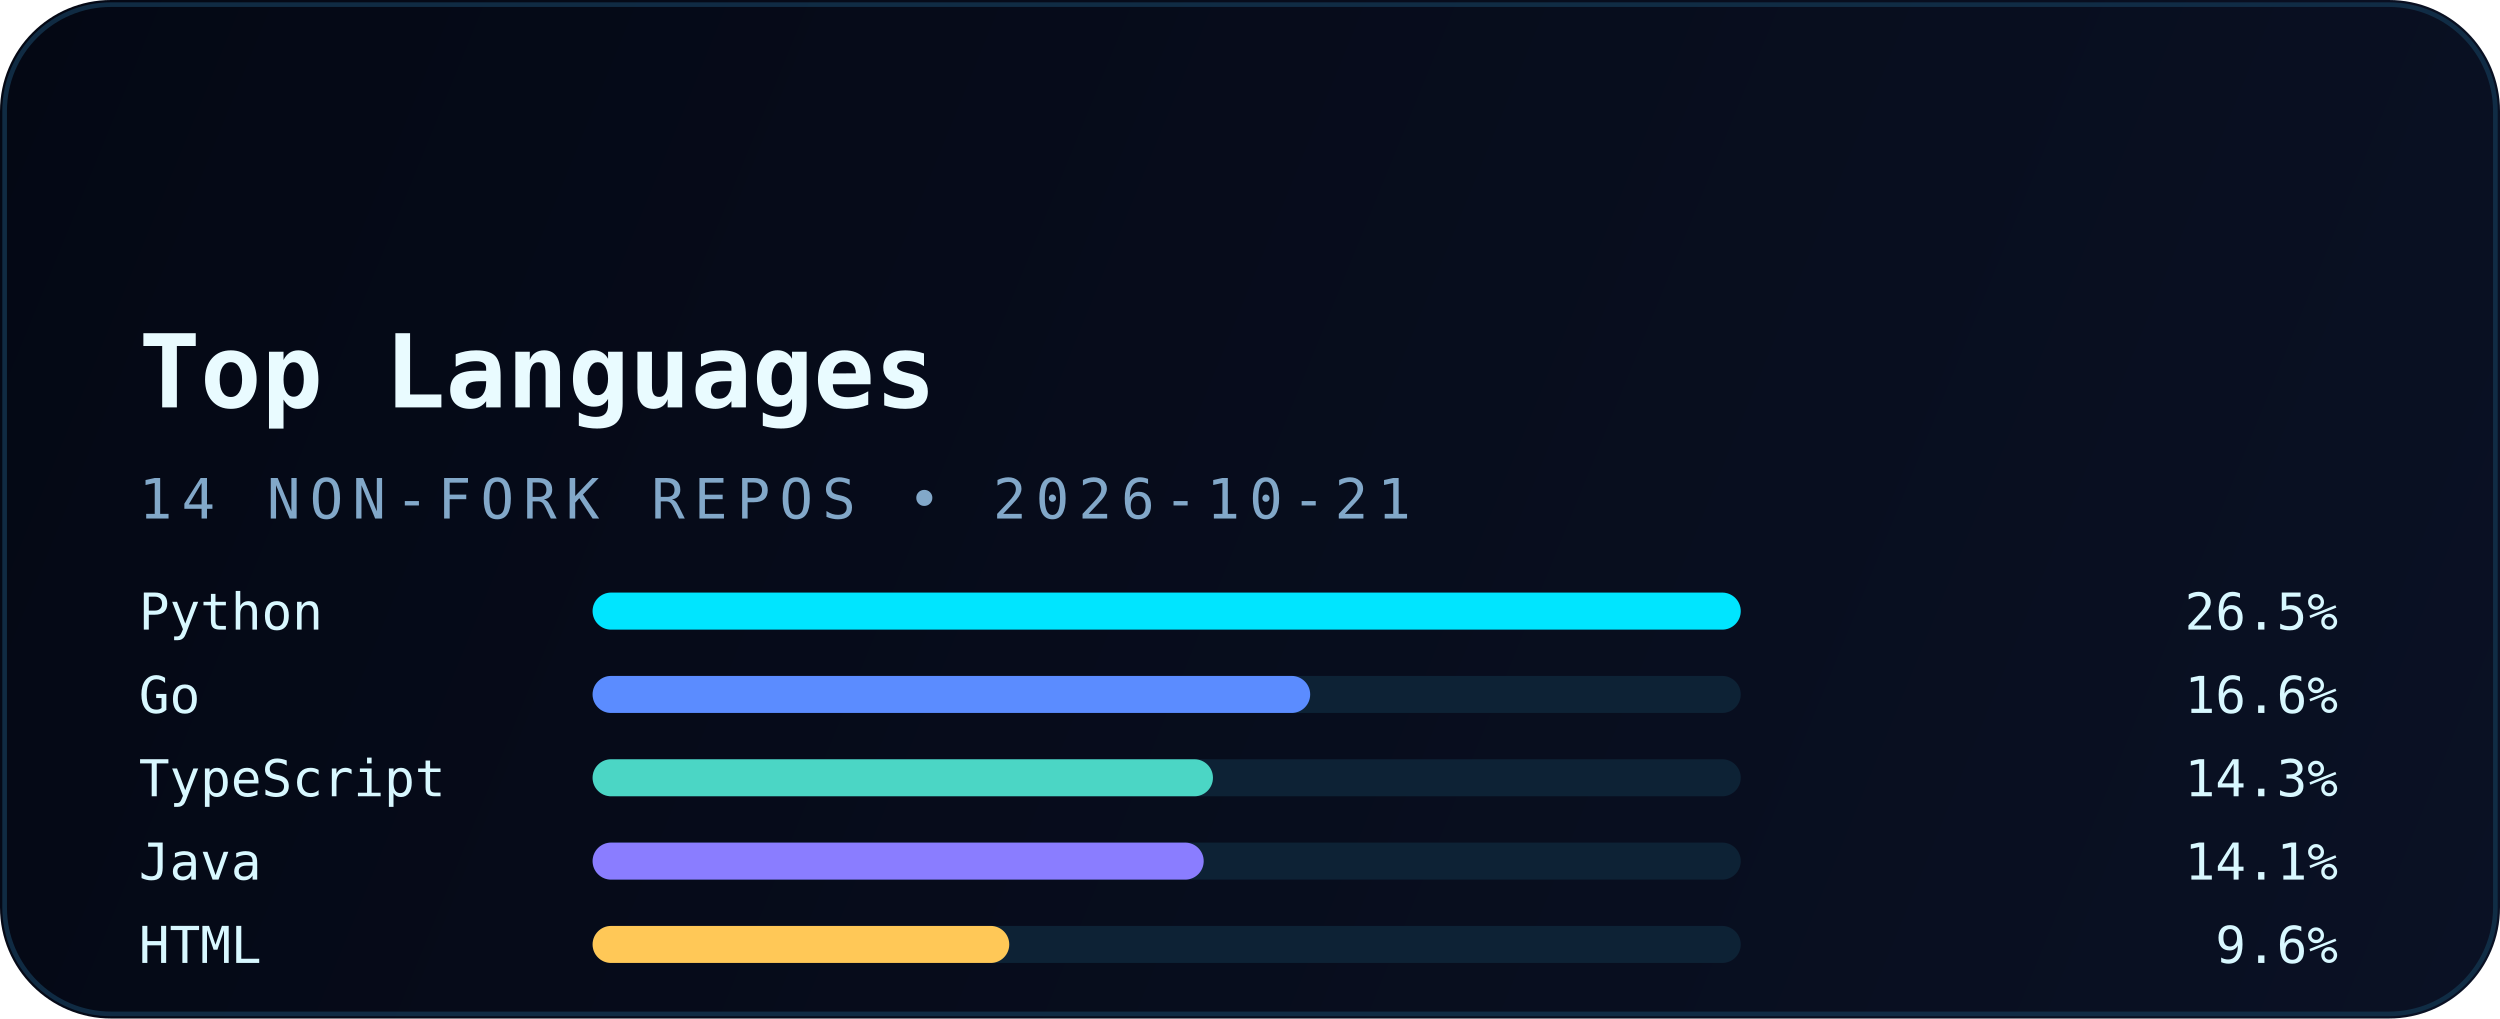
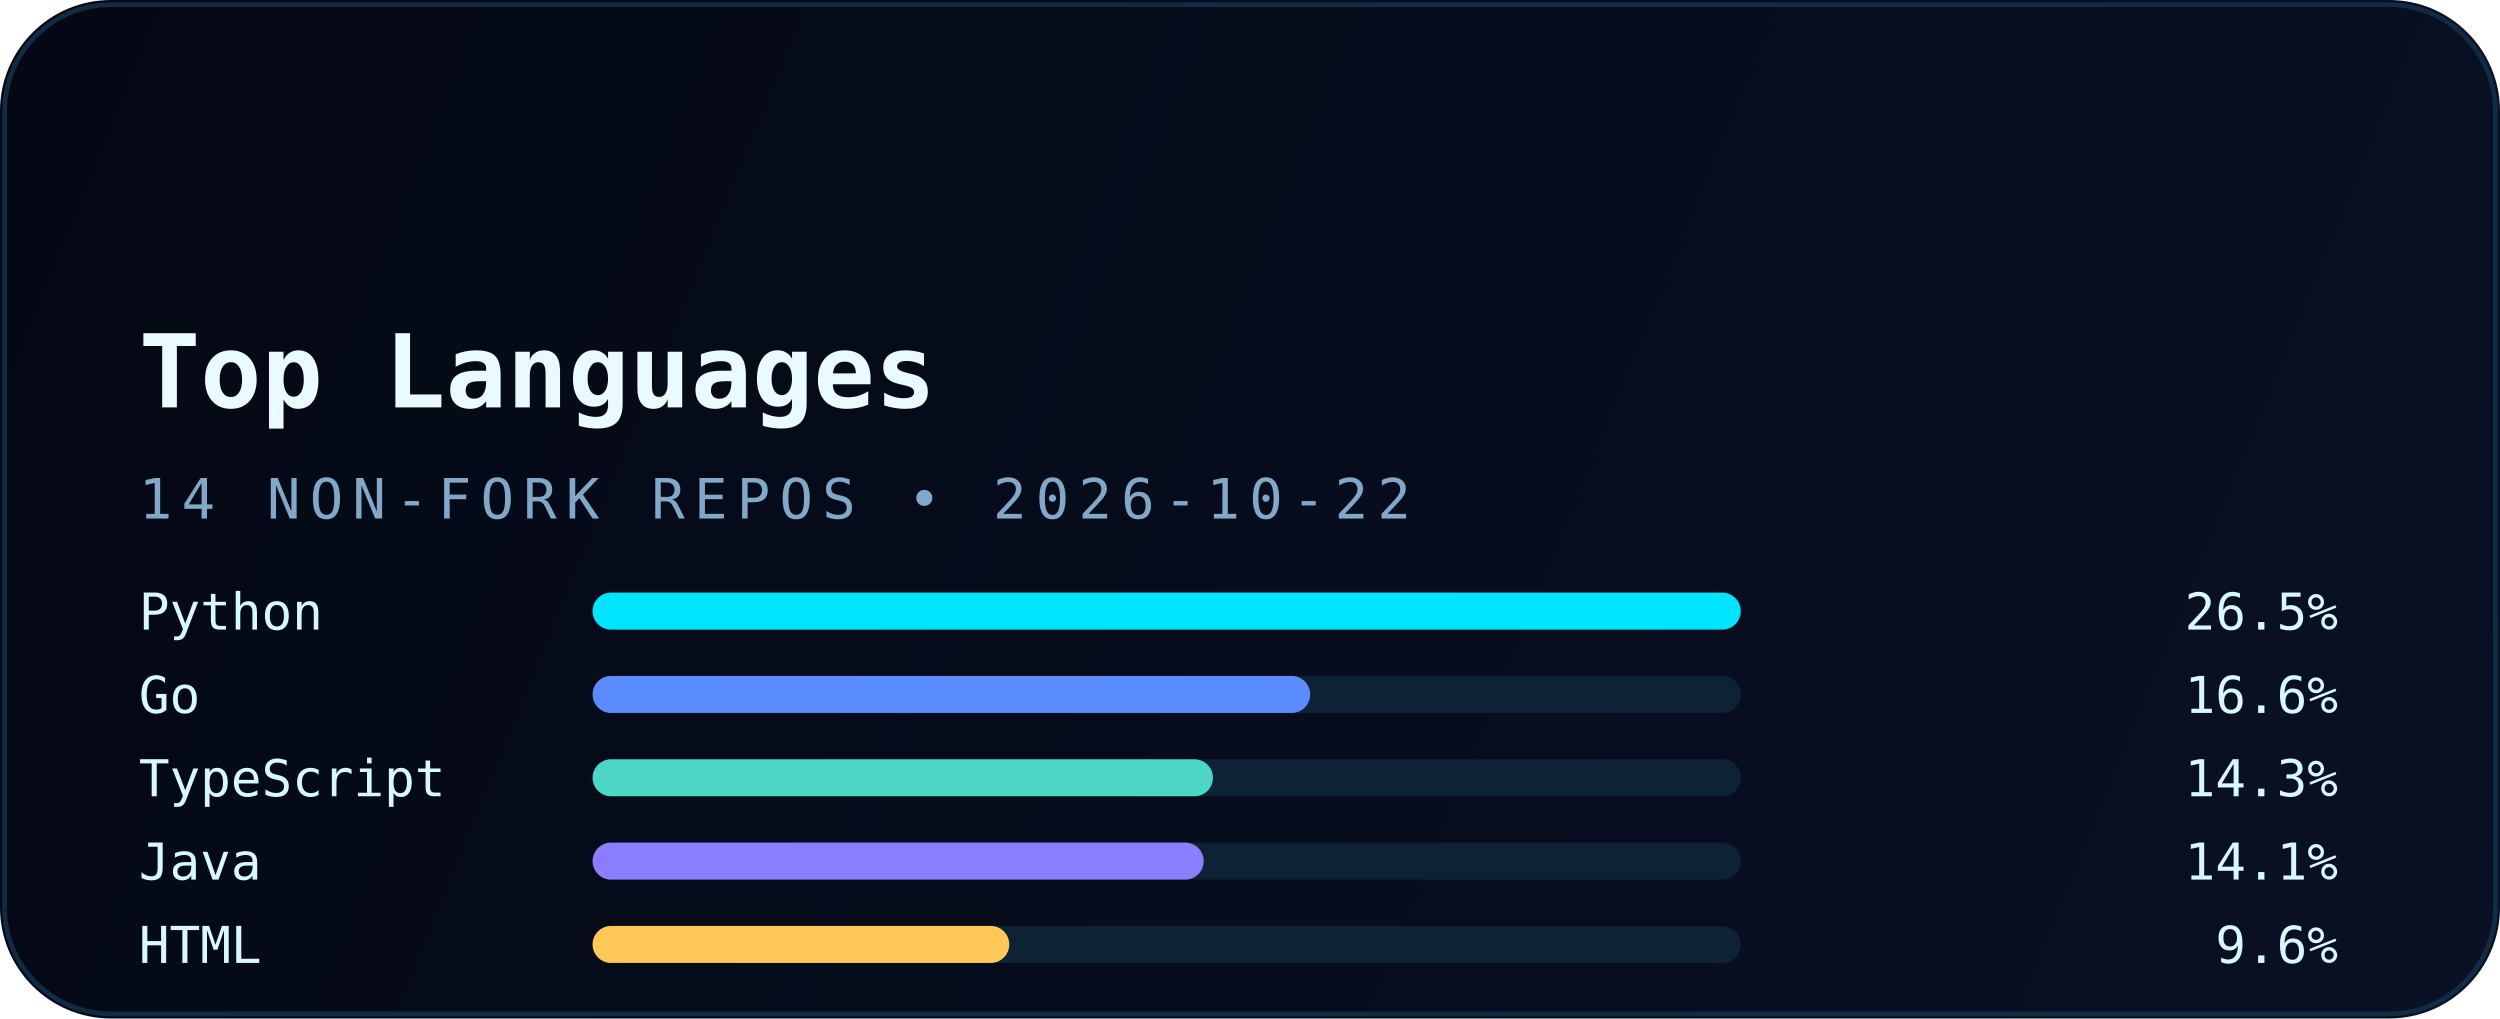
<svg xmlns="http://www.w3.org/2000/svg" width="540" height="220" viewBox="0 0 540 220" fill="none" role="img" aria-labelledby="title desc">
  <defs>
    <linearGradient id="bg" x1="0" y1="0" x2="540" y2="220" gradientUnits="userSpaceOnUse">
      <stop stop-color="#040814" />
      <stop offset="1" stop-color="#0A1124" />
    </linearGradient>
    <linearGradient id="accent" x1="30" y1="0" x2="510" y2="0" gradientUnits="userSpaceOnUse">
      <stop stop-color="#00E5FF" />
      <stop offset="1" stop-color="#5B8CFF" />
    </linearGradient>
    <filter id="glow" x="-20%" y="-20%" width="140%" height="140%" color-interpolation-filters="sRGB">
      <feGaussianBlur stdDeviation="6" result="blur" />
      <feMerge>
        <feMergeNode in="blur" />
        <feMergeNode in="SourceGraphic" />
      </feMerge>
    </filter>
  </defs>
  <rect width="540" height="220" rx="24" fill="url(#bg)" />
  <rect x="1" y="1" width="538" height="218" rx="23" stroke="#12324B" stroke-opacity="0.85" />
  <path d="M30 54H120" stroke="url(#accent)" stroke-width="3.5" stroke-linecap="round" filter="url(#glow)" />
  <text x="30" y="88" fill="#E9FBFF" font-family="JetBrains Mono, Consolas, monospace" font-size="22" font-weight="700">Top Languages</text>
-   <text x="30" y="112" fill="#82A8C9" font-family="JetBrains Mono, Consolas, monospace" font-size="12" letter-spacing="2">14 NON-FORK REPOS • 2026-10-21</text>
+   <text x="30" y="112" fill="#82A8C9" font-family="JetBrains Mono, Consolas, monospace" font-size="12" letter-spacing="2">14 NON-FORK REPOS • 2026-10-22</text>
  <g font-family="JetBrains Mono, Consolas, monospace" font-size="11">
    <text x="30" y="136" fill="#D8F8FF">Python</text>
    <rect x="128" y="128" width="248" height="8" rx="4" fill="#0D2235" />
    <rect x="128" y="128" width="248" height="8" rx="4" fill="#00E5FF" />
    <text x="505" y="136" text-anchor="end" fill="#D8F8FF">26.5%</text>
    <text x="30" y="154" fill="#D8F8FF">Go</text>
    <rect x="128" y="146" width="248" height="8" rx="4" fill="#0D2235" />
    <rect x="128" y="146" width="155" height="8" rx="4" fill="#5B8CFF" />
    <text x="505" y="154" text-anchor="end" fill="#D8F8FF">16.6%</text>
    <text x="30" y="172" fill="#D8F8FF">TypeScript</text>
    <rect x="128" y="164" width="248" height="8" rx="4" fill="#0D2235" />
    <rect x="128" y="164" width="134" height="8" rx="4" fill="#4BD6C5" />
    <text x="505" y="172" text-anchor="end" fill="#D8F8FF">14.3%</text>
    <text x="30" y="190" fill="#D8F8FF">Java</text>
    <rect x="128" y="182" width="248" height="8" rx="4" fill="#0D2235" />
    <rect x="128" y="182" width="132" height="8" rx="4" fill="#8A7DFF" />
    <text x="505" y="190" text-anchor="end" fill="#D8F8FF">14.1%</text>
    <text x="30" y="208" fill="#D8F8FF">HTML</text>
    <rect x="128" y="200" width="248" height="8" rx="4" fill="#0D2235" />
    <rect x="128" y="200" width="90" height="8" rx="4" fill="#FFC857" />
    <text x="505" y="208" text-anchor="end" fill="#D8F8FF">9.6%</text>
  </g>
</svg>
